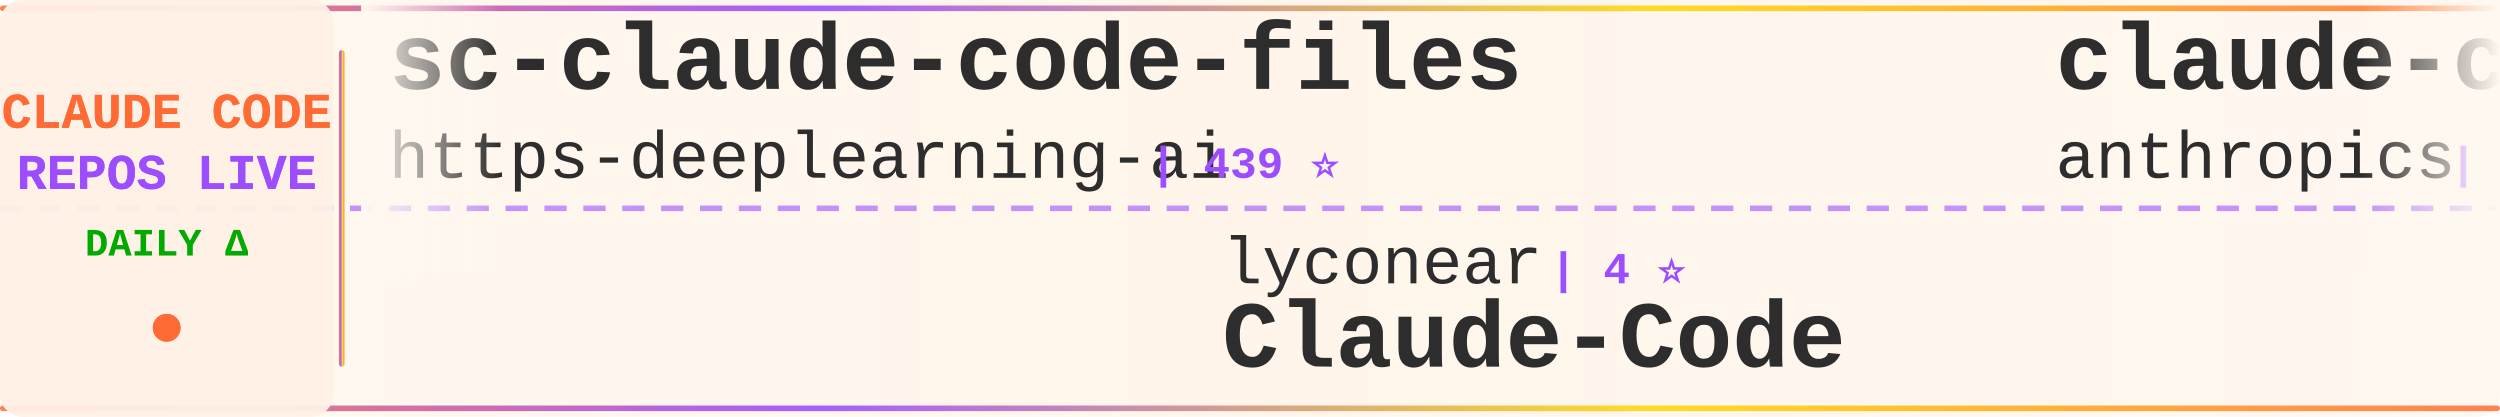
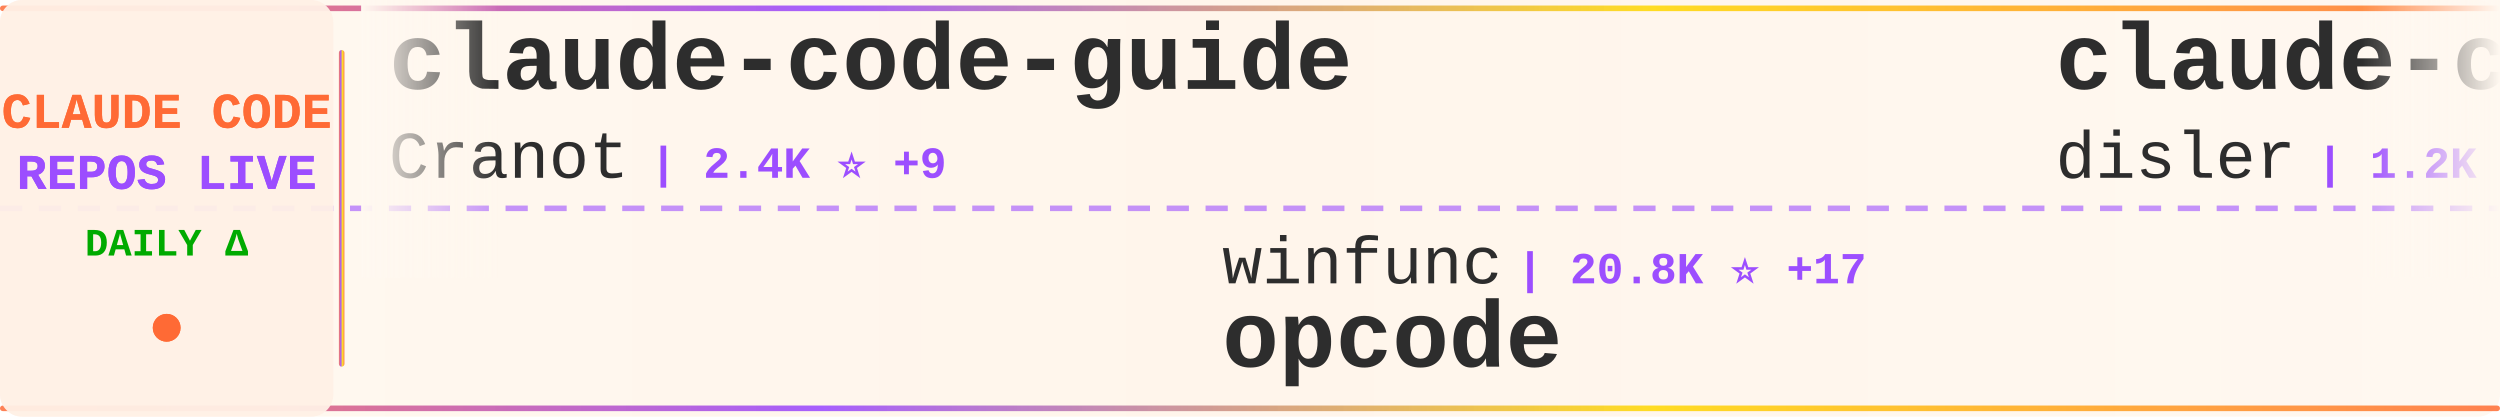
<svg xmlns="http://www.w3.org/2000/svg" width="900" height="150">
  <defs>
    <linearGradient id="tickerBg" x1="0%" y1="0%" x2="100%" y2="0%">
      <stop offset="0%" style="stop-color:#fff8f0;stop-opacity:0.98" />
      <stop offset="50%" style="stop-color:#fff5eb;stop-opacity:1" />
      <stop offset="100%" style="stop-color:#fff8f0;stop-opacity:0.98" />
    </linearGradient>
    <linearGradient id="borderGrad" x1="0%" y1="0%" x2="100%" y2="0%">
      <stop offset="0%" style="stop-color:#FF6B35;stop-opacity:0.85">
        <animate attributeName="stop-opacity" values="0.85;1;0.85" dur="2s" repeatCount="indefinite" />
      </stop>
      <stop offset="33%" style="stop-color:#9C4EFF;stop-opacity:0.9">
        <animate attributeName="stop-opacity" values="0.9;1;0.9" dur="2.2s" repeatCount="indefinite" />
      </stop>
      <stop offset="66%" style="stop-color:#FFD700;stop-opacity:0.85">
        <animate attributeName="stop-opacity" values="0.85;1;0.85" dur="1.8s" repeatCount="indefinite" />
      </stop>
      <stop offset="100%" style="stop-color:#FF6B35;stop-opacity:0.85">
        <animate attributeName="stop-opacity" values="0.85;1;0.85" dur="2s" repeatCount="indefinite" />
      </stop>
    </linearGradient>
    <filter id="textGlow">
      <feGaussianBlur stdDeviation="0.15" result="coloredBlur" />
      <feMerge>
        <feMergeNode in="coloredBlur" />
        <feMergeNode in="SourceGraphic" />
      </feMerge>
    </filter>
    <filter id="metricGlow">
      <feGaussianBlur stdDeviation="0.2" result="coloredBlur" />
      <feMerge>
        <feMergeNode in="coloredBlur" />
        <feMergeNode in="SourceGraphic" />
      </feMerge>
    </filter>
    <linearGradient id="leftFade" x1="0%" y1="0%" x2="100%" y2="0%">
      <stop offset="0%" style="stop-color:#fff8f0;stop-opacity:1" />
      <stop offset="100%" style="stop-color:#fff8f0;stop-opacity:0" />
    </linearGradient>
    <linearGradient id="rightFade" x1="0%" y1="0%" x2="100%" y2="0%">
      <stop offset="0%" style="stop-color:#fff8f0;stop-opacity:0" />
      <stop offset="100%" style="stop-color:#fff8f0;stop-opacity:1" />
    </linearGradient>
  </defs>
  <rect width="900" height="150" fill="url(#tickerBg)" rx="8" />
  <rect x="0" y="2" width="900" height="2" fill="url(#borderGrad)" rx="1" />
  <rect x="0" y="146" width="900" height="2" fill="url(#borderGrad)" rx="1" />
  <line x1="0" y1="75" x2="900" y2="75" stroke="#9C4EFF" stroke-width="2" stroke-dasharray="8 6" opacity="0.6" />
  <rect x="0" y="0" width="120" height="150" fill="#fff0e6" opacity="0.95" rx="8" />
  <text x="60" y="46" font-family="'Courier New', monospace" font-size="18" font-weight="bold" fill="#FF6B35" text-anchor="middle" filter="url(#textGlow)">
    CLAUDE CODE
  </text>
  <text x="60" y="68" font-family="'Courier New', monospace" font-size="18" font-weight="bold" fill="#9C4EFF" text-anchor="middle" filter="url(#textGlow)">
    REPOS LIVE
  </text>
  <text x="60" y="92" font-family="'Courier New', monospace" font-size="14" font-weight="bold" fill="#00aa00" text-anchor="middle">
    DAILY Δ
  </text>
  <circle cx="60" cy="118" r="5" fill="#FF6B35" filter="url(#metricGlow)">
    <animate attributeName="r" values="4;6;4" dur="1.5s" repeatCount="indefinite" />
    <animate attributeName="opacity" values="0.6;1;0.6" dur="1.5s" repeatCount="indefinite" />
  </circle>
  <rect x="122" y="18" width="2" height="114" fill="url(#borderGrad)" rx="1" />
  <clipPath id="tickerClip">
    <rect x="130" y="0" width="770" height="150" />
  </clipPath>
  <g clip-path="url(#tickerClip)">
    <g id="tickerItems">
      <animateTransform attributeName="transform" attributeType="XML" type="translate" from="0 0" to="-3000 0" dur="54s" repeatCount="indefinite" />
      <g transform="translate(0, 0)">
-         <text x="140" y="32" font-family="'Courier New', monospace" font-size="34" font-weight="bold" fill="#2d2d2d">sc-claude-code-files</text>
-         <text x="140" y="64" font-family="'Courier New', monospace" font-size="24" font-weight="normal" fill="#2d2d2d" opacity="1.0">https-deeplearning-ai</text>
-         <text x="414" y="64" font-family="'Courier New', monospace" font-size="16" font-weight="bold" fill="#9C4EFF"> | 439 ⭐</text>
+         <text x="140" y="32" font-family="'Courier New', monospace" font-size="34" font-weight="bold" fill="#2d2d2d">claude-code-guide</text>
+         <text x="140" y="64" font-family="'Courier New', monospace" font-size="24" font-weight="normal" fill="#2d2d2d" opacity="1.0">Cranot</text>
+         <text x="234" y="64" font-family="'Courier New', monospace" font-size="16" font-weight="bold" fill="#9C4EFF"> | 2.4K ⭐ +9</text>
      </g>
      <g transform="translate(300, 0)">
-         <text x="140" y="102" font-family="'Courier New', monospace" font-size="24" font-weight="normal" fill="#2d2d2d" opacity="1.0">lyconear</text>
-         <text x="258" y="102" font-family="'Courier New', monospace" font-size="16" font-weight="bold" fill="#9C4EFF"> | 4 ⭐</text>
-         <text x="140" y="132" font-family="'Courier New', monospace" font-size="34" font-weight="bold" fill="#2d2d2d">Claude-Code</text>
+         <text x="140" y="102" font-family="'Courier New', monospace" font-size="24" font-weight="normal" fill="#2d2d2d" opacity="1.0">winfunc</text>
+         <text x="246" y="102" font-family="'Courier New', monospace" font-size="16" font-weight="bold" fill="#9C4EFF"> | 20.8K ⭐ +17</text>
+         <text x="140" y="132" font-family="'Courier New', monospace" font-size="34" font-weight="bold" fill="#2d2d2d">opcode</text>
      </g>
      <g transform="translate(600, 0)">
-         <text x="140" y="32" font-family="'Courier New', monospace" font-size="34" font-weight="bold" fill="#2d2d2d">claude-code-base-action</text>
-         <text x="140" y="64" font-family="'Courier New', monospace" font-size="24" font-weight="normal" fill="#2d2d2d" opacity="1.0">anthropics</text>
-         <text x="282" y="64" font-family="'Courier New', monospace" font-size="16" font-weight="bold" fill="#9C4EFF"> | 592 ⭐</text>
+         <text x="140" y="32" font-family="'Courier New', monospace" font-size="34" font-weight="bold" fill="#2d2d2d">claude-code-hooks-multi-...</text>
+         <text x="140" y="64" font-family="'Courier New', monospace" font-size="24" font-weight="normal" fill="#2d2d2d" opacity="1.0">disler</text>
+         <text x="234" y="64" font-family="'Courier New', monospace" font-size="16" font-weight="bold" fill="#9C4EFF"> | 1.2K ⭐ +7</text>
      </g>
      <g transform="translate(900, 0)">
-         <text x="140" y="102" font-family="'Courier New', monospace" font-size="24" font-weight="normal" fill="#2d2d2d" opacity="1.0">severity1</text>
-         <text x="270" y="102" font-family="'Courier New', monospace" font-size="16" font-weight="bold" fill="#9C4EFF"> | 1.2K ⭐ +5</text>
-         <text x="140" y="132" font-family="'Courier New', monospace" font-size="34" font-weight="bold" fill="#2d2d2d">claude-code-prompt-impro...</text>
+         <text x="140" y="102" font-family="'Courier New', monospace" font-size="24" font-weight="normal" fill="#2d2d2d" opacity="1.0">gsd-build</text>
+         <text x="270" y="102" font-family="'Courier New', monospace" font-size="16" font-weight="bold" fill="#9C4EFF"> | 24.6K ⭐ +515</text>
+         <text x="140" y="132" font-family="'Courier New', monospace" font-size="34" font-weight="bold" fill="#2d2d2d">get-shit-done</text>
      </g>
      <g transform="translate(1200, 0)">
-         <text x="140" y="32" font-family="'Courier New', monospace" font-size="34" font-weight="bold" fill="#2d2d2d">claude-code-action</text>
-         <text x="140" y="64" font-family="'Courier New', monospace" font-size="24" font-weight="normal" fill="#2d2d2d" opacity="1.0">anthropics</text>
-         <text x="282" y="64" font-family="'Courier New', monospace" font-size="16" font-weight="bold" fill="#9C4EFF"> | 6.0K ⭐ +25</text>
+         <text x="140" y="32" font-family="'Courier New', monospace" font-size="34" font-weight="bold" fill="#2d2d2d">compound-engineering-plu...</text>
+         <text x="140" y="64" font-family="'Courier New', monospace" font-size="24" font-weight="normal" fill="#2d2d2d" opacity="1.0">EveryInc</text>
+         <text x="258" y="64" font-family="'Courier New', monospace" font-size="16" font-weight="bold" fill="#9C4EFF"> | 9.9K ⭐ +52</text>
      </g>
      <g transform="translate(1500, 0)">
-         <text x="140" y="102" font-family="'Courier New', monospace" font-size="24" font-weight="normal" fill="#2d2d2d" opacity="1.0">OneRedOak</text>
-         <text x="270" y="102" font-family="'Courier New', monospace" font-size="16" font-weight="bold" fill="#9C4EFF"> | 3.7K ⭐ +3</text>
-         <text x="140" y="132" font-family="'Courier New', monospace" font-size="34" font-weight="bold" fill="#2d2d2d">claude-code-workflows</text>
+         <text x="140" y="102" font-family="'Courier New', monospace" font-size="24" font-weight="normal" fill="#2d2d2d" opacity="1.0">slopus</text>
+         <text x="234" y="102" font-family="'Courier New', monospace" font-size="16" font-weight="bold" fill="#9C4EFF"> | 14.2K ⭐ +83</text>
+         <text x="140" y="132" font-family="'Courier New', monospace" font-size="34" font-weight="bold" fill="#2d2d2d">happy</text>
      </g>
      <g transform="translate(1800, 0)">
-         <text x="140" y="32" font-family="'Courier New', monospace" font-size="34" font-weight="bold" fill="#2d2d2d">ClaudeCodeAgents</text>
-         <text x="140" y="64" font-family="'Courier New', monospace" font-size="24" font-weight="normal" fill="#2d2d2d" opacity="1.0">darcyegb</text>
-         <text x="258" y="64" font-family="'Courier New', monospace" font-size="16" font-weight="bold" fill="#9C4EFF"> | 576 ⭐ +2</text>
+         <text x="140" y="32" font-family="'Courier New', monospace" font-size="34" font-weight="bold" fill="#2d2d2d">antigravity-awesome-skil...</text>
+         <text x="140" y="64" font-family="'Courier New', monospace" font-size="24" font-weight="normal" fill="#2d2d2d" opacity="1.0">sickn33</text>
+         <text x="246" y="64" font-family="'Courier New', monospace" font-size="16" font-weight="bold" fill="#9C4EFF"> | 20.0K ⭐ +1.1K</text>
      </g>
      <g transform="translate(2100, 0)">
-         <text x="140" y="102" font-family="'Courier New', monospace" font-size="24" font-weight="normal" fill="#2d2d2d" opacity="1.0">Alishahryar1</text>
-         <text x="306" y="102" font-family="'Courier New', monospace" font-size="16" font-weight="bold" fill="#9C4EFF"> | 786 ⭐ +14</text>
-         <text x="140" y="132" font-family="'Courier New', monospace" font-size="34" font-weight="bold" fill="#2d2d2d">free-claude-code</text>
+         <text x="140" y="102" font-family="'Courier New', monospace" font-size="24" font-weight="normal" fill="#2d2d2d" opacity="1.0">ding113</text>
+         <text x="246" y="102" font-family="'Courier New', monospace" font-size="16" font-weight="bold" fill="#9C4EFF"> | 1.6K ⭐ +14</text>
+         <text x="140" y="132" font-family="'Courier New', monospace" font-size="34" font-weight="bold" fill="#2d2d2d">claude-code-hub</text>
      </g>
      <g transform="translate(2400, 0)">
-         <text x="140" y="32" font-family="'Courier New', monospace" font-size="34" font-weight="bold" fill="#2d2d2d">claude-code</text>
-         <text x="140" y="64" font-family="'Courier New', monospace" font-size="24" font-weight="normal" fill="#2d2d2d" opacity="1.0">anthropics</text>
-         <text x="282" y="64" font-family="'Courier New', monospace" font-size="16" font-weight="bold" fill="#9C4EFF"> | 73.8K ⭐ +507</text>
+         <text x="140" y="32" font-family="'Courier New', monospace" font-size="34" font-weight="bold" fill="#2d2d2d">oh-my-claudecode</text>
+         <text x="140" y="64" font-family="'Courier New', monospace" font-size="24" font-weight="normal" fill="#2d2d2d" opacity="1.0">Yeachan-Heo</text>
+         <text x="294" y="64" font-family="'Courier New', monospace" font-size="16" font-weight="bold" fill="#9C4EFF"> | 8.4K ⭐ +200</text>
      </g>
      <g transform="translate(2700, 0)">
-         <text x="140" y="102" font-family="'Courier New', monospace" font-size="24" font-weight="normal" fill="#2d2d2d" opacity="1.0">sugyan</text>
-         <text x="234" y="102" font-family="'Courier New', monospace" font-size="16" font-weight="bold" fill="#9C4EFF"> | 944 ⭐ +4</text>
-         <text x="140" y="132" font-family="'Courier New', monospace" font-size="34" font-weight="bold" fill="#2d2d2d">claude-code-webui</text>
+         <text x="140" y="102" font-family="'Courier New', monospace" font-size="24" font-weight="normal" fill="#2d2d2d" opacity="1.0">Yuyz0112</text>
+         <text x="258" y="102" font-family="'Courier New', monospace" font-size="16" font-weight="bold" fill="#9C4EFF"> | 2.1K ⭐ +10</text>
+         <text x="140" y="132" font-family="'Courier New', monospace" font-size="34" font-weight="bold" fill="#2d2d2d">claude-code-reverse</text>
      </g>
      <g transform="translate(3000, 0)">
-         <text x="140" y="32" font-family="'Courier New', monospace" font-size="34" font-weight="bold" fill="#2d2d2d">sc-claude-code-files</text>
-         <text x="140" y="64" font-family="'Courier New', monospace" font-size="24" font-weight="normal" fill="#2d2d2d" opacity="1.0">https-deeplearning-ai</text>
-         <text x="414" y="64" font-family="'Courier New', monospace" font-size="16" font-weight="bold" fill="#9C4EFF"> | 439 ⭐</text>
+         <text x="140" y="32" font-family="'Courier New', monospace" font-size="34" font-weight="bold" fill="#2d2d2d">claude-code-guide</text>
+         <text x="140" y="64" font-family="'Courier New', monospace" font-size="24" font-weight="normal" fill="#2d2d2d" opacity="1.0">Cranot</text>
+         <text x="234" y="64" font-family="'Courier New', monospace" font-size="16" font-weight="bold" fill="#9C4EFF"> | 2.4K ⭐ +9</text>
      </g>
      <g transform="translate(3300, 0)">
-         <text x="140" y="102" font-family="'Courier New', monospace" font-size="24" font-weight="normal" fill="#2d2d2d" opacity="1.0">lyconear</text>
-         <text x="258" y="102" font-family="'Courier New', monospace" font-size="16" font-weight="bold" fill="#9C4EFF"> | 4 ⭐</text>
-         <text x="140" y="132" font-family="'Courier New', monospace" font-size="34" font-weight="bold" fill="#2d2d2d">Claude-Code</text>
+         <text x="140" y="102" font-family="'Courier New', monospace" font-size="24" font-weight="normal" fill="#2d2d2d" opacity="1.0">winfunc</text>
+         <text x="246" y="102" font-family="'Courier New', monospace" font-size="16" font-weight="bold" fill="#9C4EFF"> | 20.8K ⭐ +17</text>
+         <text x="140" y="132" font-family="'Courier New', monospace" font-size="34" font-weight="bold" fill="#2d2d2d">opcode</text>
      </g>
      <g transform="translate(3600, 0)">
-         <text x="140" y="32" font-family="'Courier New', monospace" font-size="34" font-weight="bold" fill="#2d2d2d">claude-code-base-action</text>
-         <text x="140" y="64" font-family="'Courier New', monospace" font-size="24" font-weight="normal" fill="#2d2d2d" opacity="1.0">anthropics</text>
-         <text x="282" y="64" font-family="'Courier New', monospace" font-size="16" font-weight="bold" fill="#9C4EFF"> | 592 ⭐</text>
+         <text x="140" y="32" font-family="'Courier New', monospace" font-size="34" font-weight="bold" fill="#2d2d2d">claude-code-hooks-multi-...</text>
+         <text x="140" y="64" font-family="'Courier New', monospace" font-size="24" font-weight="normal" fill="#2d2d2d" opacity="1.0">disler</text>
+         <text x="234" y="64" font-family="'Courier New', monospace" font-size="16" font-weight="bold" fill="#9C4EFF"> | 1.2K ⭐ +7</text>
      </g>
      <g transform="translate(3900, 0)">
-         <text x="140" y="102" font-family="'Courier New', monospace" font-size="24" font-weight="normal" fill="#2d2d2d" opacity="1.0">severity1</text>
-         <text x="270" y="102" font-family="'Courier New', monospace" font-size="16" font-weight="bold" fill="#9C4EFF"> | 1.2K ⭐ +5</text>
-         <text x="140" y="132" font-family="'Courier New', monospace" font-size="34" font-weight="bold" fill="#2d2d2d">claude-code-prompt-impro...</text>
+         <text x="140" y="102" font-family="'Courier New', monospace" font-size="24" font-weight="normal" fill="#2d2d2d" opacity="1.0">gsd-build</text>
+         <text x="270" y="102" font-family="'Courier New', monospace" font-size="16" font-weight="bold" fill="#9C4EFF"> | 24.6K ⭐ +515</text>
+         <text x="140" y="132" font-family="'Courier New', monospace" font-size="34" font-weight="bold" fill="#2d2d2d">get-shit-done</text>
      </g>
    </g>
  </g>
  <rect x="130" y="0" width="50" height="100" fill="url(#leftFade)" />
  <rect x="850" y="0" width="50" height="100" fill="url(#rightFade)" />
</svg>
